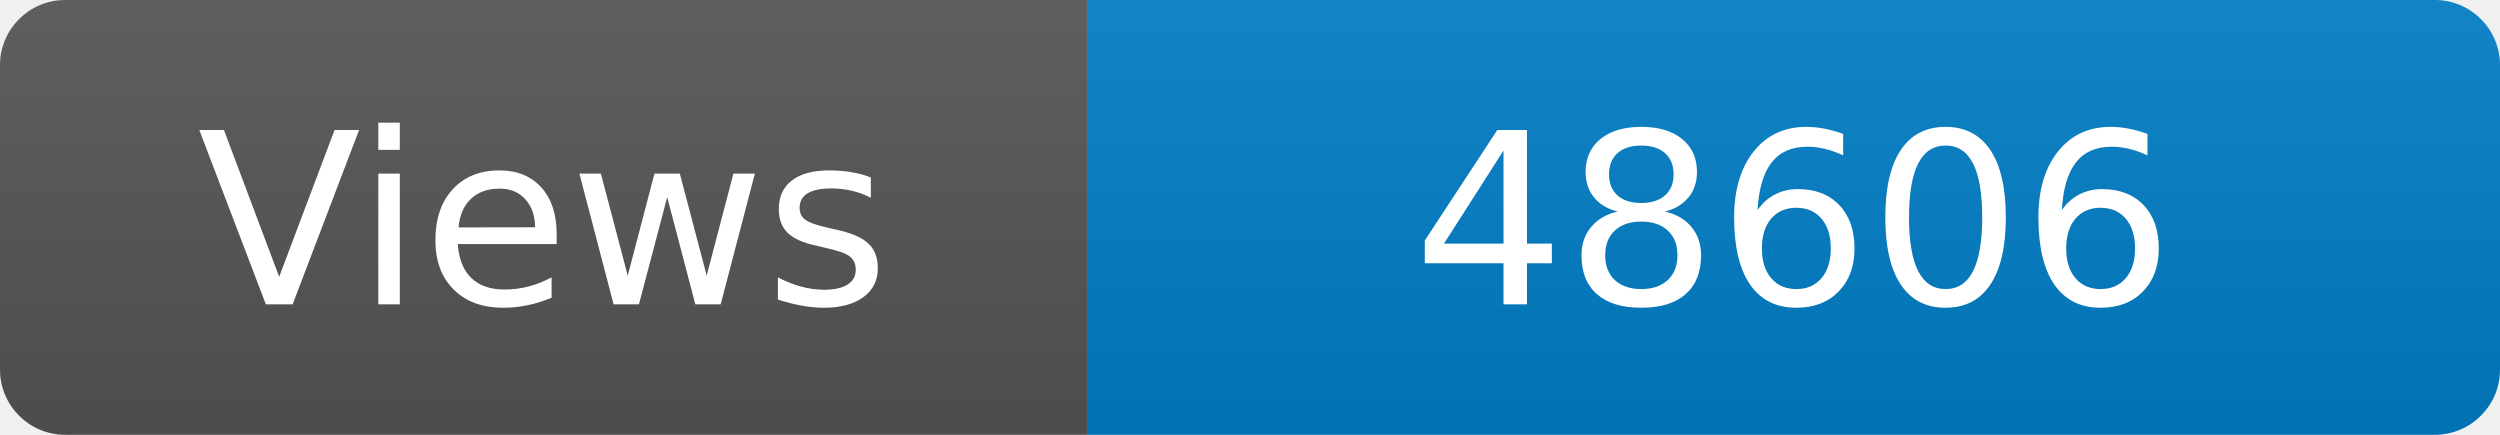
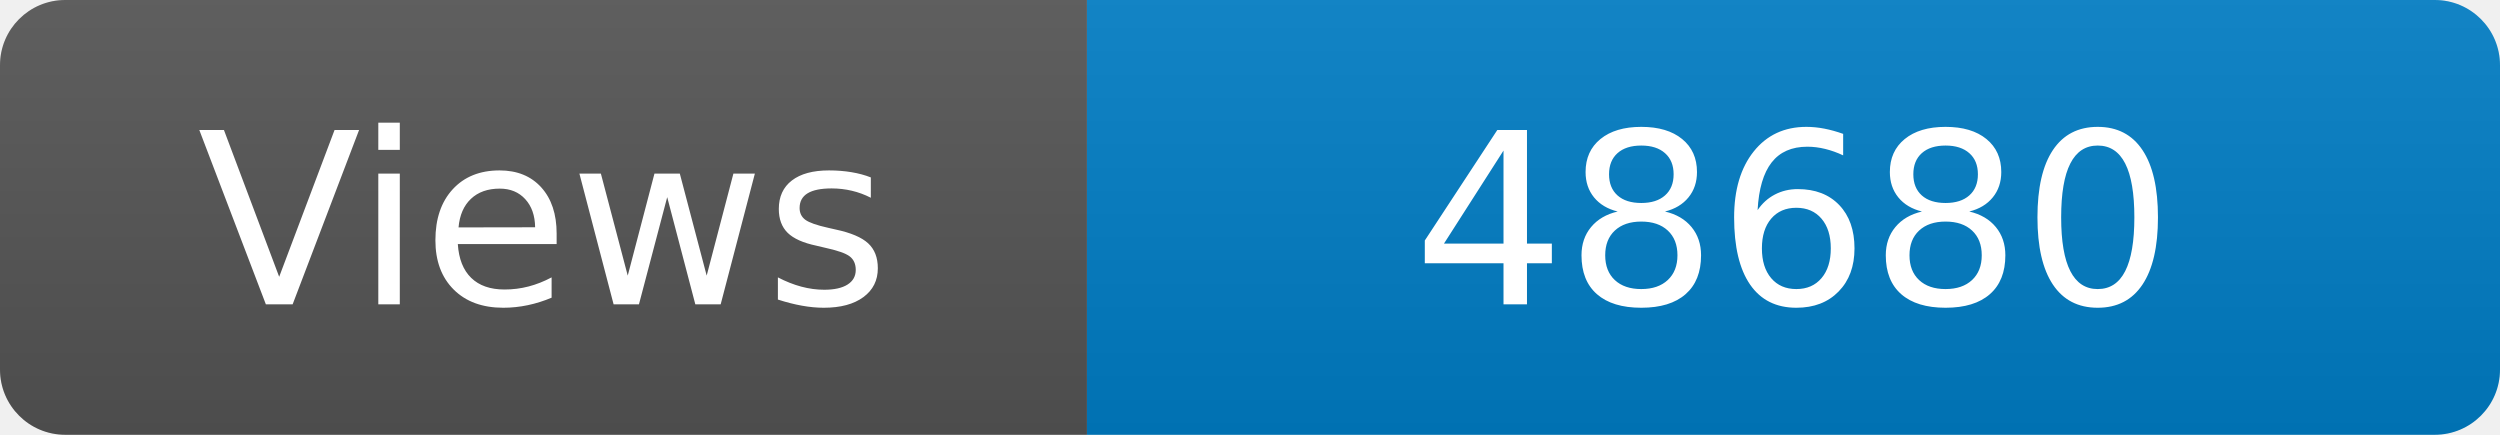
<svg xmlns="http://www.w3.org/2000/svg" width="115" height="20" role="img" aria-label="Maintained?: yes">
  <linearGradient id="s" x2="0" y2="100%">
    <stop offset="0" stop-color="#bbb" stop-opacity=".1" />
    <stop offset="1" stop-opacity=".1" />
  </linearGradient>
  <clipPath id="r">
    <rect width="115" height="20" rx="3" fill="#fff" />
  </clipPath>
  <g clip-path="url(#r)">
    <rect width="50" height="20" fill="#555" />
    <rect x="50" width="160" height="20" fill="#007ec6" />
    <rect width="115" height="20" fill="url(#s)" />
  </g>
  <g fill="#fff" text-anchor="middle" font-family="Verdana,Geneva,DejaVu Sans,sans-serif" font-size="110">
    <text x="250" y="140" transform="scale(.1)" fill="#fff">Views</text>
-     <text x="825" y="140" transform="scale(.1)" fill="#fff">48606</text>
+     <text x="825" y="140" transform="scale(.1)" fill="#fff">48680</text>
  </g>
</svg>
